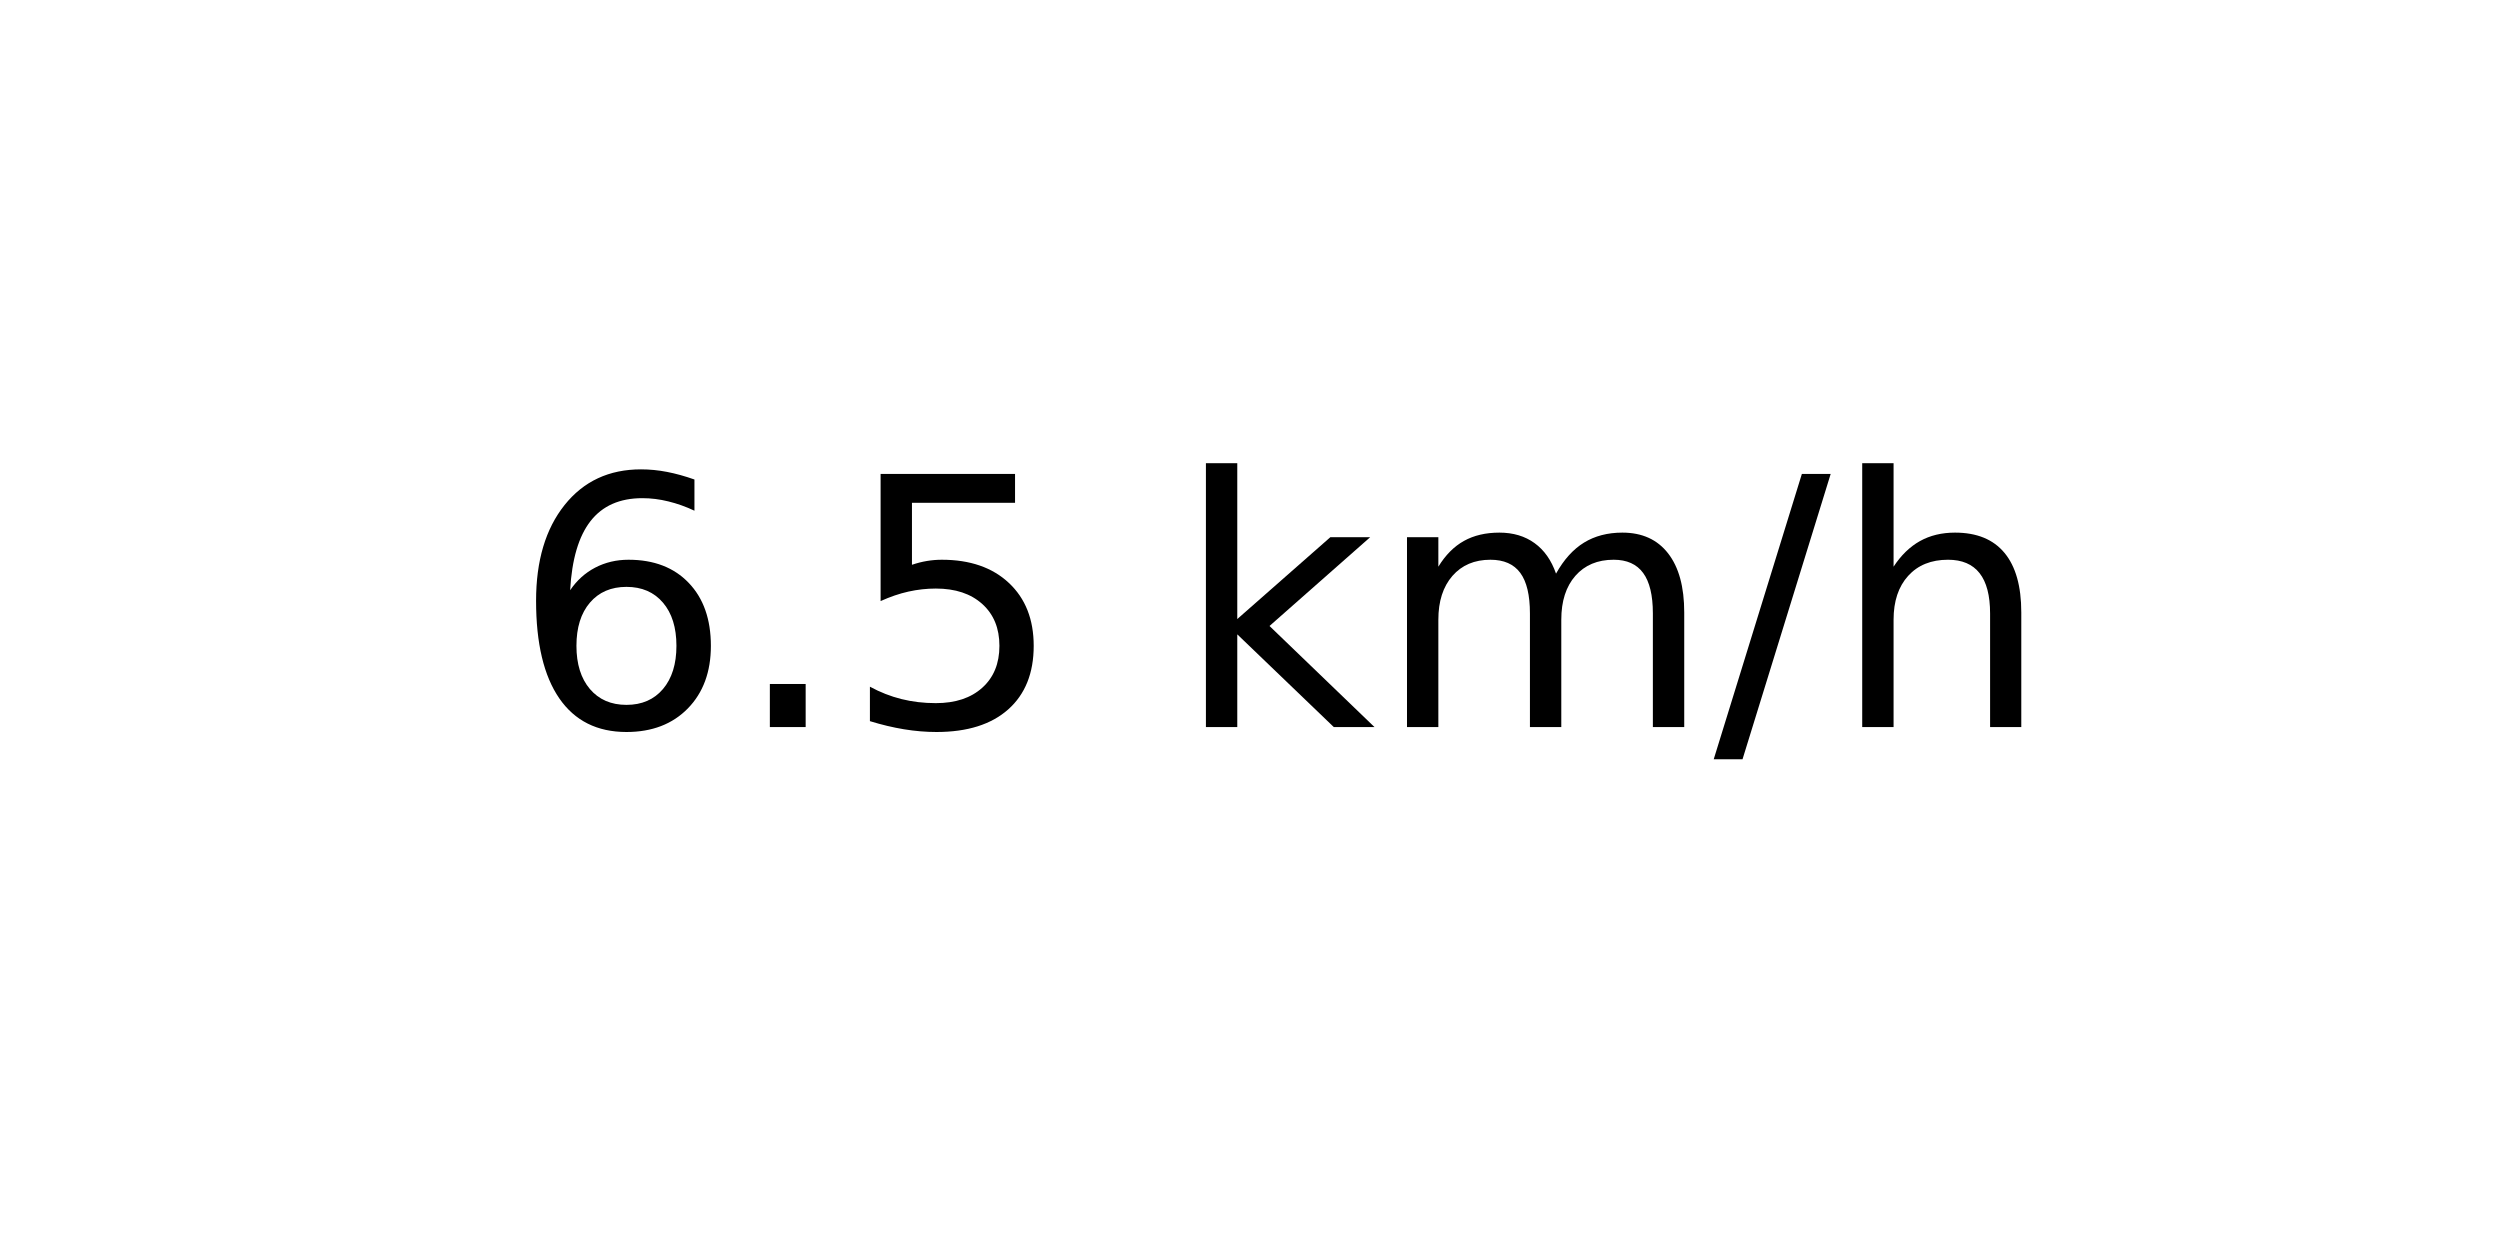
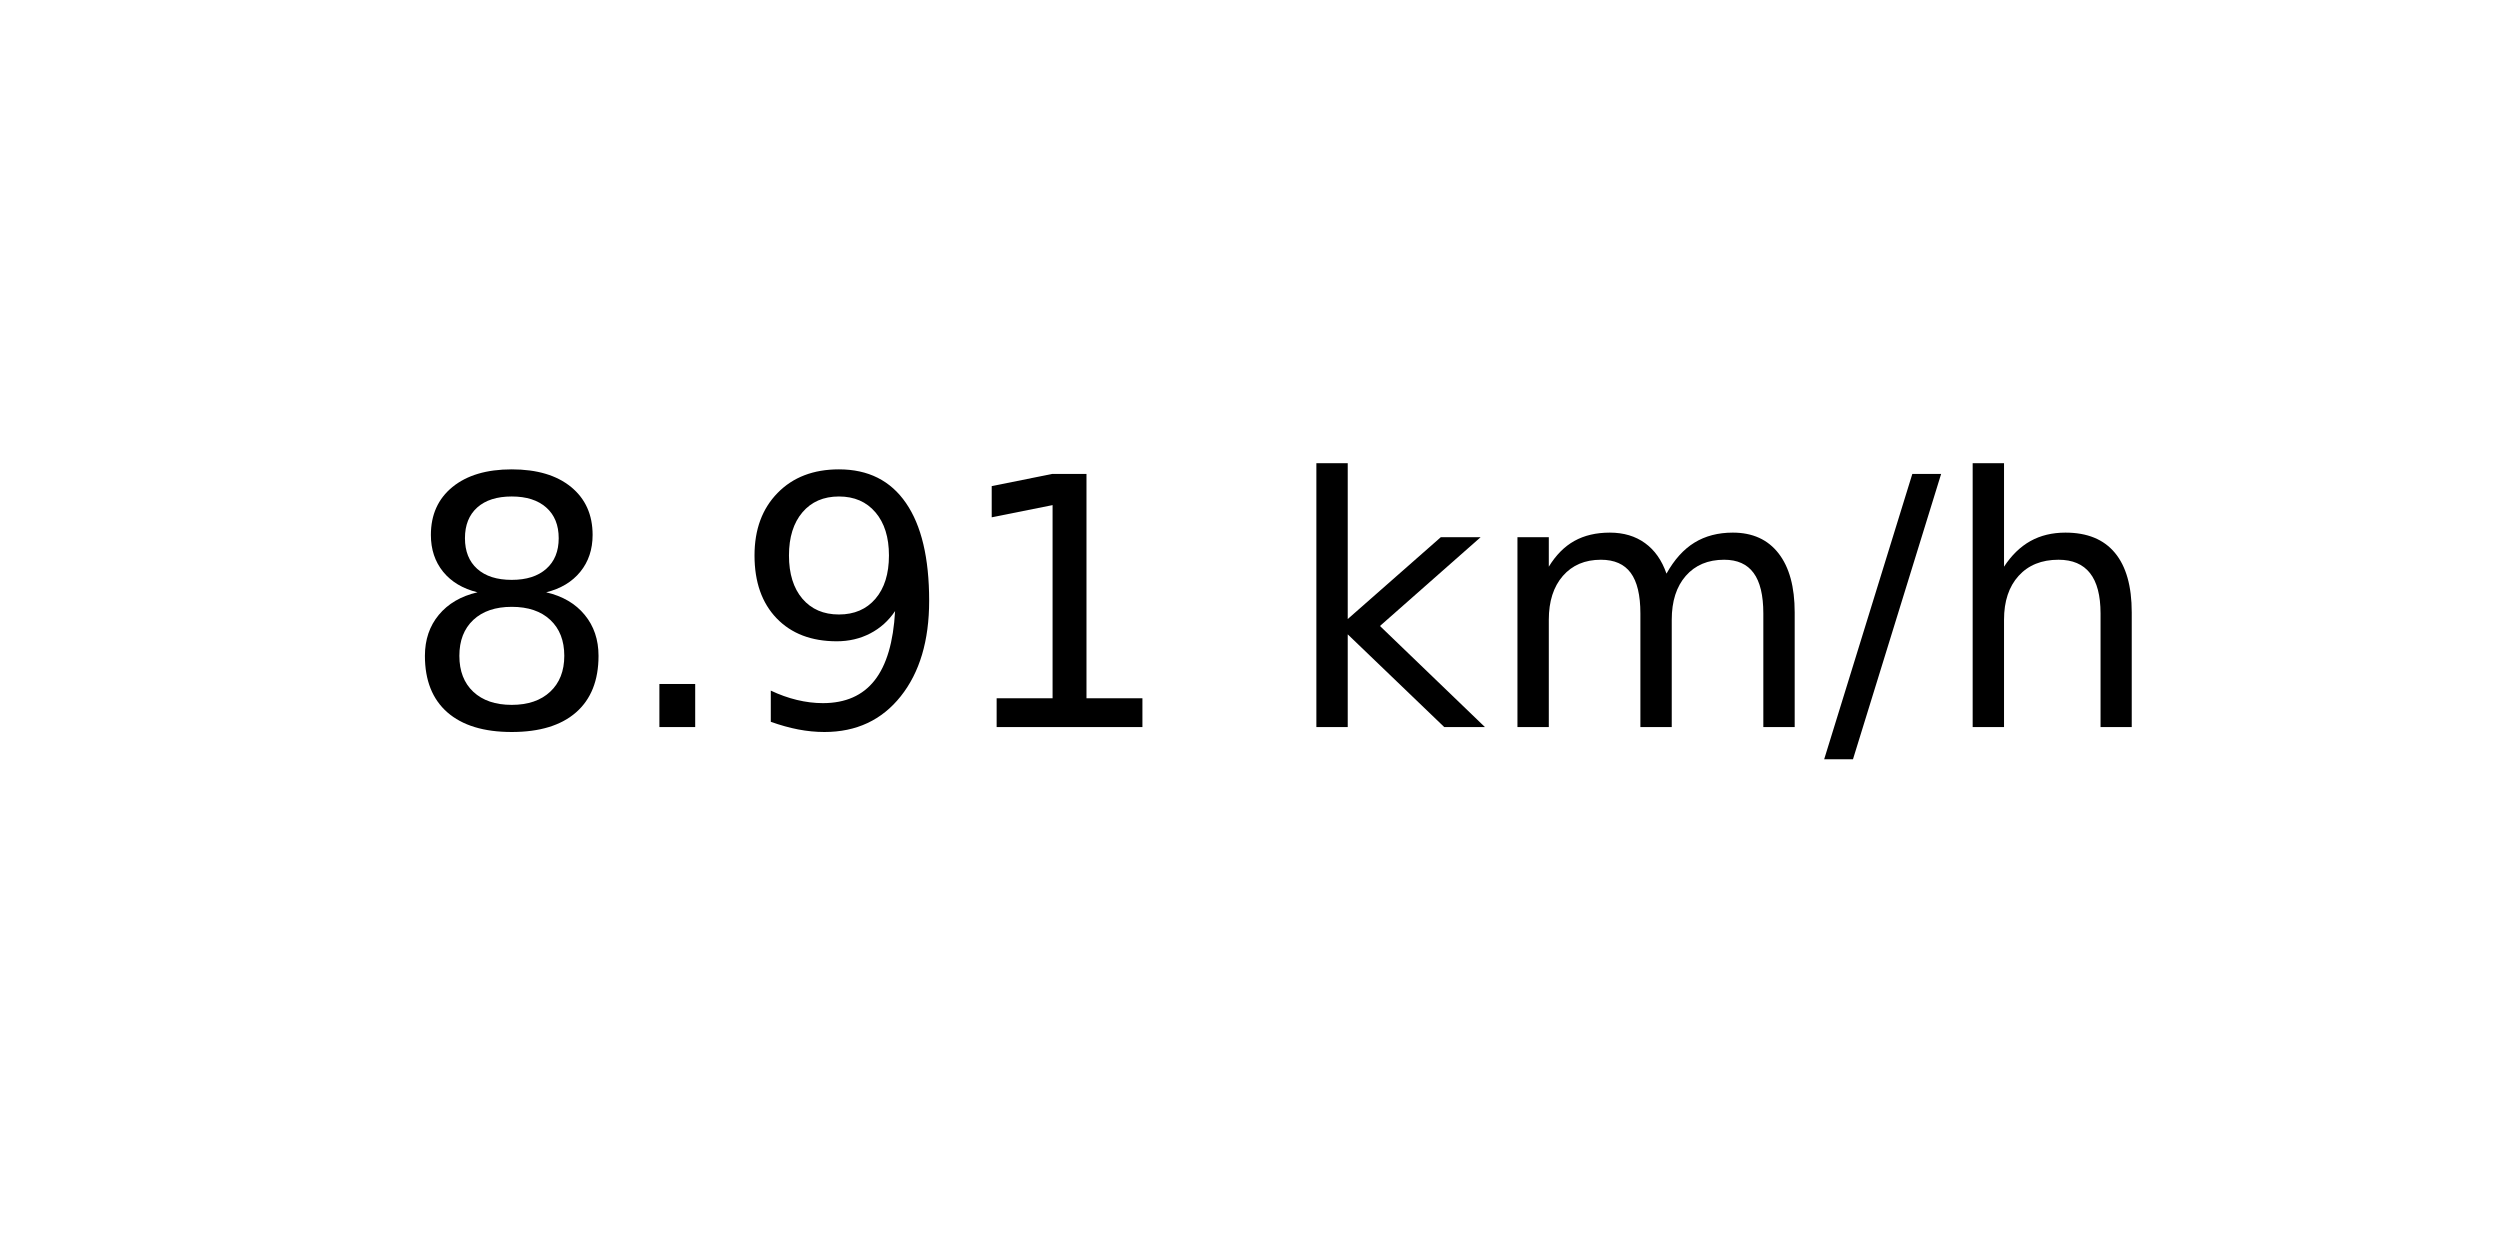
<svg xmlns="http://www.w3.org/2000/svg" xmlns:xlink="http://www.w3.org/1999/xlink" width="72pt" height="36pt" viewBox="0 0 72 36" version="1.1">
  <defs>
    <style type="text/css">*{stroke-linejoin: round; stroke-linecap: butt}</style>
  </defs>
  <g id="figure_1">
    <g id="axes_1">
      <g id="text_1">
-         <g transform="translate(14.74062 20.93937) scale(0.1 -0.1)">
+         <g transform="translate(11.55937 20.93937) scale(0.1 -0.1)">
          <defs>
-             <path id="DejaVuSans-36" d="M 2113 2584  Q 1688 2584 1439 2293  Q 1191 2003 1191 1497  Q 1191 994 1439 701  Q 1688 409 2113 409  Q 2538 409 2786 701  Q 3034 994 3034 1497  Q 3034 2003 2786 2293  Q 2538 2584 2113 2584  z M 3366 4563  L 3366 3988  Q 3128 4100 2886 4159  Q 2644 4219 2406 4219  Q 1781 4219 1451 3797  Q 1122 3375 1075 2522  Q 1259 2794 1537 2939  Q 1816 3084 2150 3084  Q 2853 3084 3261 2657  Q 3669 2231 3669 1497  Q 3669 778 3244 343  Q 2819 -91 2113 -91  Q 1303 -91 875 529  Q 447 1150 447 2328  Q 447 3434 972 4092  Q 1497 4750 2381 4750  Q 2619 4750 2861 4703  Q 3103 4656 3366 4563  z " transform="scale(0.015625)" />
+             <path id="DejaVuSans-38" d="M 2034 2216  Q 1584 2216 1326 1975  Q 1069 1734 1069 1313  Q 1069 891 1326 650  Q 1584 409 2034 409  Q 2484 409 2743 651  Q 3003 894 3003 1313  Q 3003 1734 2745 1975  Q 2488 2216 2034 2216  z M 1403 2484  Q 997 2584 770 2862  Q 544 3141 544 3541  Q 544 4100 942 4425  Q 1341 4750 2034 4750  Q 2731 4750 3128 4425  Q 3525 4100 3525 3541  Q 3525 3141 3298 2862  Q 3072 2584 2669 2484  Q 3125 2378 3379 2068  Q 3634 1759 3634 1313  Q 3634 634 3220 271  Q 2806 -91 2034 -91  Q 1263 -91 848 271  Q 434 634 434 1313  Q 434 1759 690 2068  Q 947 2378 1403 2484  z M 1172 3481  Q 1172 3119 1398 2916  Q 1625 2713 2034 2713  Q 2441 2713 2670 2916  Q 2900 3119 2900 3481  Q 2900 3844 2670 4047  Q 2441 4250 2034 4250  Q 1625 4250 1398 4047  Q 1172 3844 1172 3481  z " transform="scale(0.015625)" />
            <path id="DejaVuSans-2e" d="M 684 794  L 1344 794  L 1344 0  L 684 0  L 684 794  z " transform="scale(0.015625)" />
-             <path id="DejaVuSans-35" d="M 691 4666  L 3169 4666  L 3169 4134  L 1269 4134  L 1269 2991  Q 1406 3038 1543 3061  Q 1681 3084 1819 3084  Q 2600 3084 3056 2656  Q 3513 2228 3513 1497  Q 3513 744 3044 326  Q 2575 -91 1722 -91  Q 1428 -91 1123 -41  Q 819 9 494 109  L 494 744  Q 775 591 1075 516  Q 1375 441 1709 441  Q 2250 441 2565 725  Q 2881 1009 2881 1497  Q 2881 1984 2565 2268  Q 2250 2553 1709 2553  Q 1456 2553 1204 2497  Q 953 2441 691 2322  L 691 4666  z " transform="scale(0.015625)" />
+             <path id="DejaVuSans-39" d="M 703 97  L 703 672  Q 941 559 1184 500  Q 1428 441 1663 441  Q 2288 441 2617 861  Q 2947 1281 2994 2138  Q 2813 1869 2534 1725  Q 2256 1581 1919 1581  Q 1219 1581 811 2004  Q 403 2428 403 3163  Q 403 3881 828 4315  Q 1253 4750 1959 4750  Q 2769 4750 3195 4129  Q 3622 3509 3622 2328  Q 3622 1225 3098 567  Q 2575 -91 1691 -91  Q 1453 -91 1209 -44  Q 966 3 703 97  z M 1959 2075  Q 2384 2075 2632 2365  Q 2881 2656 2881 3163  Q 2881 3666 2632 3958  Q 2384 4250 1959 4250  Q 1534 4250 1286 3958  Q 1038 3666 1038 3163  Q 1038 2656 1286 2365  Q 1534 2075 1959 2075  z " transform="scale(0.015625)" />
+             <path id="DejaVuSans-31" d="M 794 531  L 1825 531  L 1825 4091  L 703 3866  L 703 4441  L 1819 4666  L 2450 4666  L 2450 531  L 3481 531  L 3481 0  L 794 0  L 794 531  z " transform="scale(0.015625)" />
            <path id="DejaVuSans-20" transform="scale(0.015625)" />
            <path id="DejaVuSans-6b" d="M 581 4863  L 1159 4863  L 1159 1991  L 2875 3500  L 3609 3500  L 1753 1863  L 3688 0  L 2938 0  L 1159 1709  L 1159 0  L 581 0  L 581 4863  z " transform="scale(0.015625)" />
            <path id="DejaVuSans-6d" d="M 3328 2828  Q 3544 3216 3844 3400  Q 4144 3584 4550 3584  Q 5097 3584 5394 3201  Q 5691 2819 5691 2113  L 5691 0  L 5113 0  L 5113 2094  Q 5113 2597 4934 2840  Q 4756 3084 4391 3084  Q 3944 3084 3684 2787  Q 3425 2491 3425 1978  L 3425 0  L 2847 0  L 2847 2094  Q 2847 2600 2669 2842  Q 2491 3084 2119 3084  Q 1678 3084 1418 2786  Q 1159 2488 1159 1978  L 1159 0  L 581 0  L 581 3500  L 1159 3500  L 1159 2956  Q 1356 3278 1631 3431  Q 1906 3584 2284 3584  Q 2666 3584 2933 3390  Q 3200 3197 3328 2828  z " transform="scale(0.015625)" />
            <path id="DejaVuSans-2f" d="M 1625 4666  L 2156 4666  L 531 -594  L 0 -594  L 1625 4666  z " transform="scale(0.015625)" />
            <path id="DejaVuSans-68" d="M 3513 2113  L 3513 0  L 2938 0  L 2938 2094  Q 2938 2591 2744 2837  Q 2550 3084 2163 3084  Q 1697 3084 1428 2787  Q 1159 2491 1159 1978  L 1159 0  L 581 0  L 581 4863  L 1159 4863  L 1159 2956  Q 1366 3272 1645 3428  Q 1925 3584 2291 3584  Q 2894 3584 3203 3211  Q 3513 2838 3513 2113  z " transform="scale(0.015625)" />
          </defs>
-           <use xlink:href="#DejaVuSans-36" />
+           <use xlink:href="#DejaVuSans-38" />
          <use xlink:href="#DejaVuSans-2e" x="63.623" />
-           <use xlink:href="#DejaVuSans-35" x="95.41" />
-           <use xlink:href="#DejaVuSans-20" x="159.033" />
-           <use xlink:href="#DejaVuSans-6b" x="190.82" />
-           <use xlink:href="#DejaVuSans-6d" x="248.73" />
-           <use xlink:href="#DejaVuSans-2f" x="346.143" />
-           <use xlink:href="#DejaVuSans-68" x="379.834" />
+           <use xlink:href="#DejaVuSans-39" x="95.41" />
+           <use xlink:href="#DejaVuSans-31" x="159.033" />
+           <use xlink:href="#DejaVuSans-20" x="222.656" />
+           <use xlink:href="#DejaVuSans-6b" x="254.443" />
+           <use xlink:href="#DejaVuSans-6d" x="312.354" />
+           <use xlink:href="#DejaVuSans-2f" x="409.766" />
+           <use xlink:href="#DejaVuSans-68" x="443.457" />
        </g>
      </g>
    </g>
  </g>
</svg>
